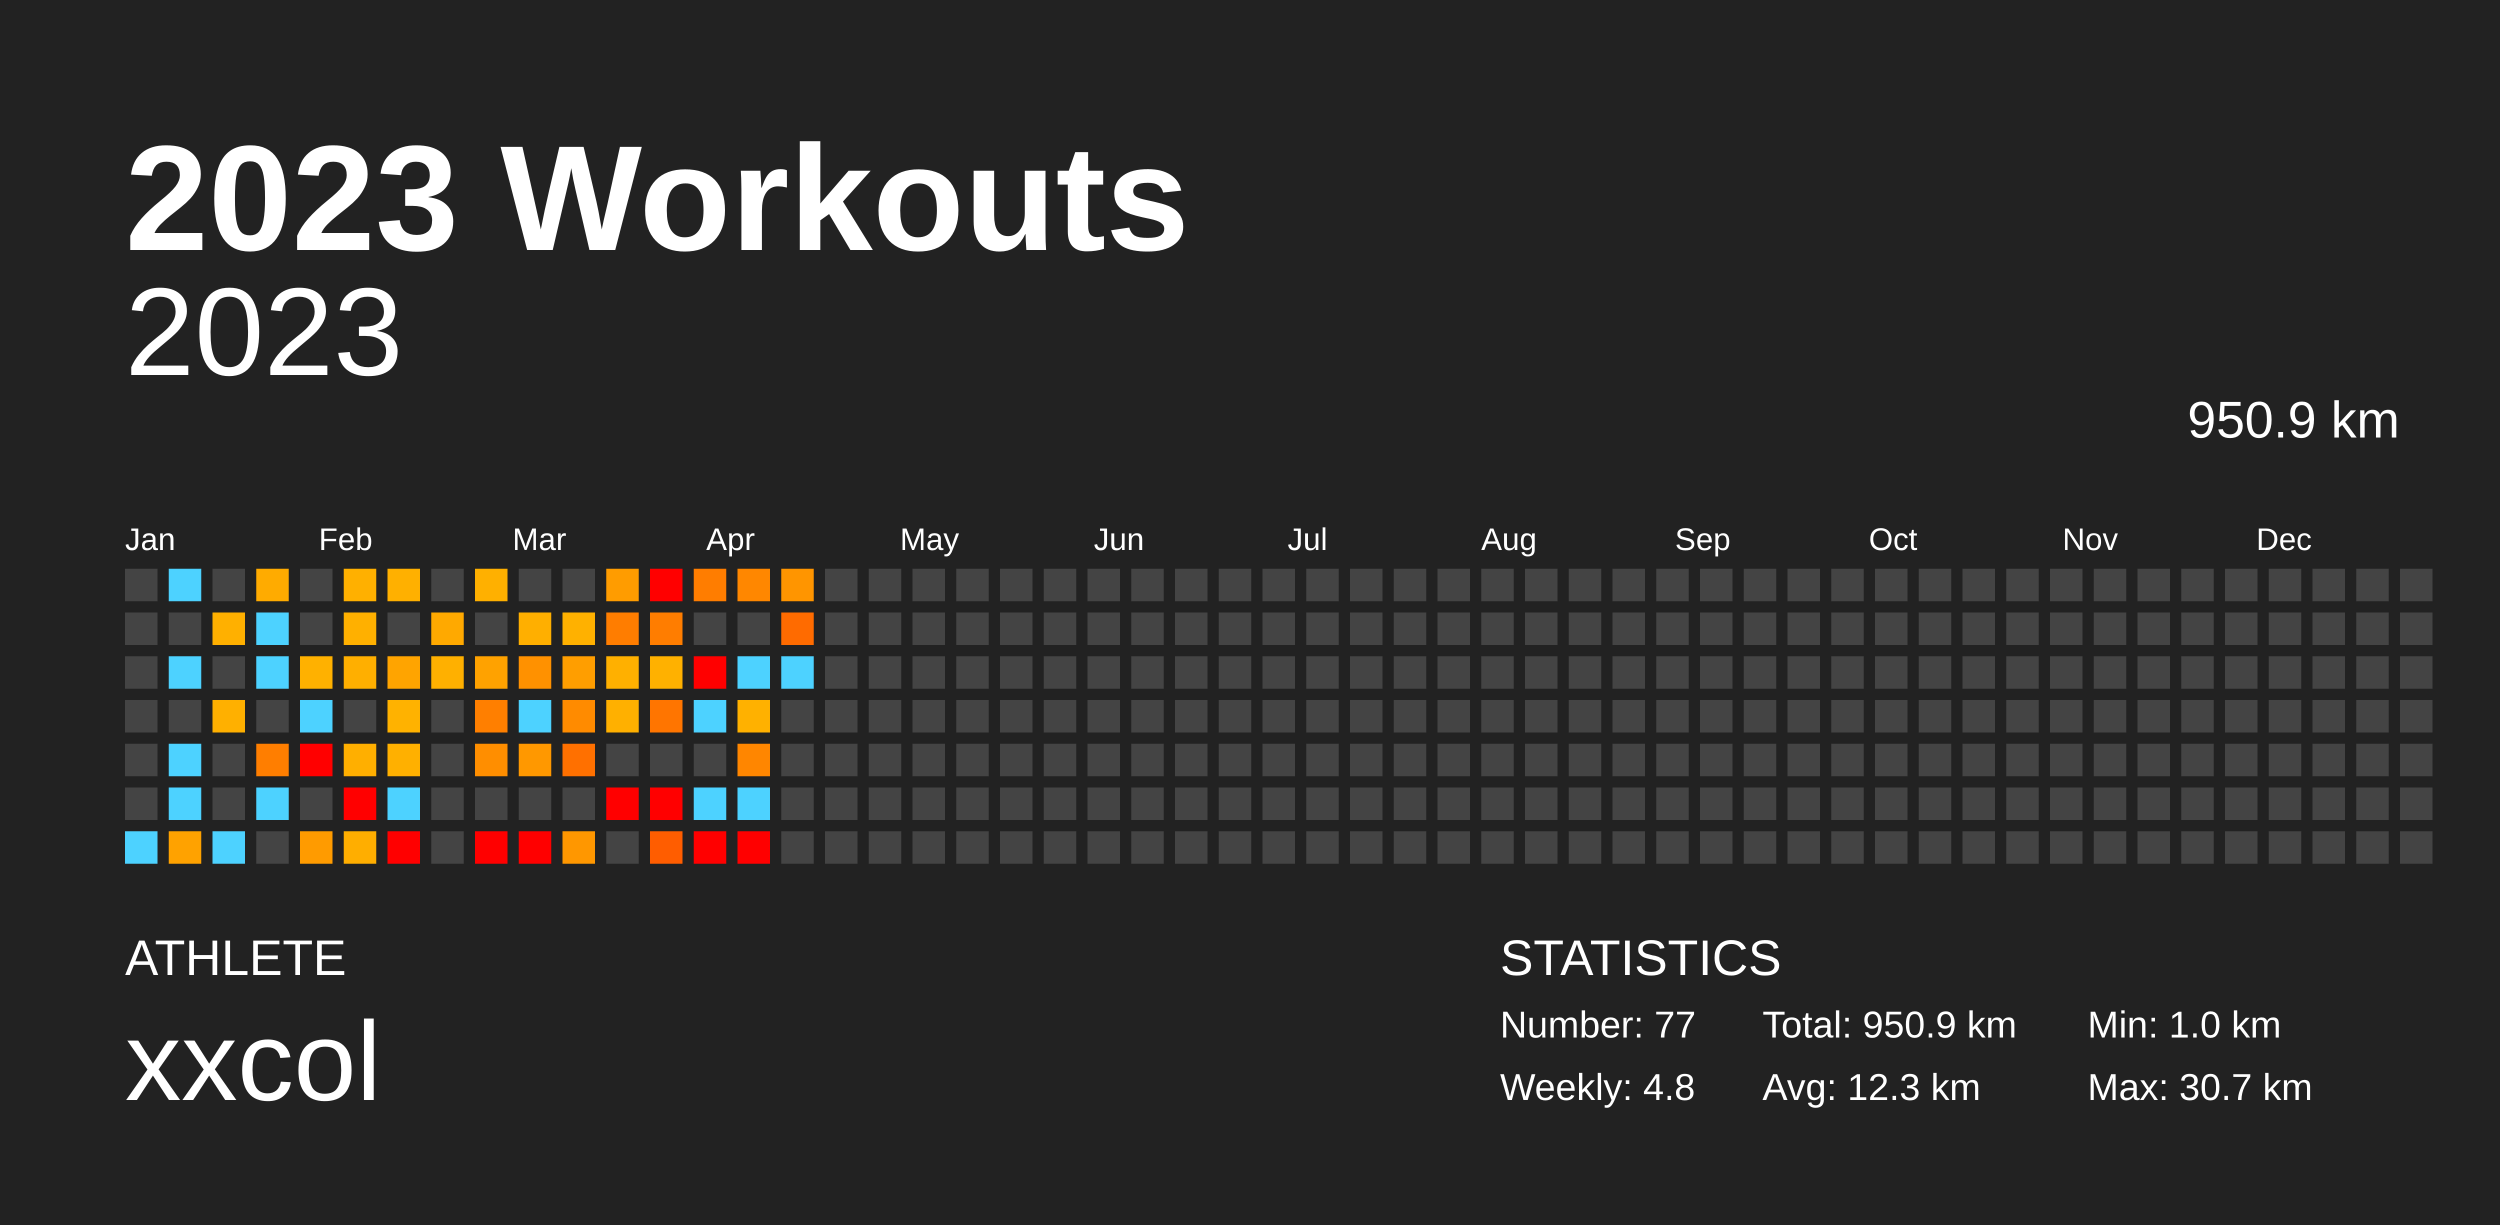
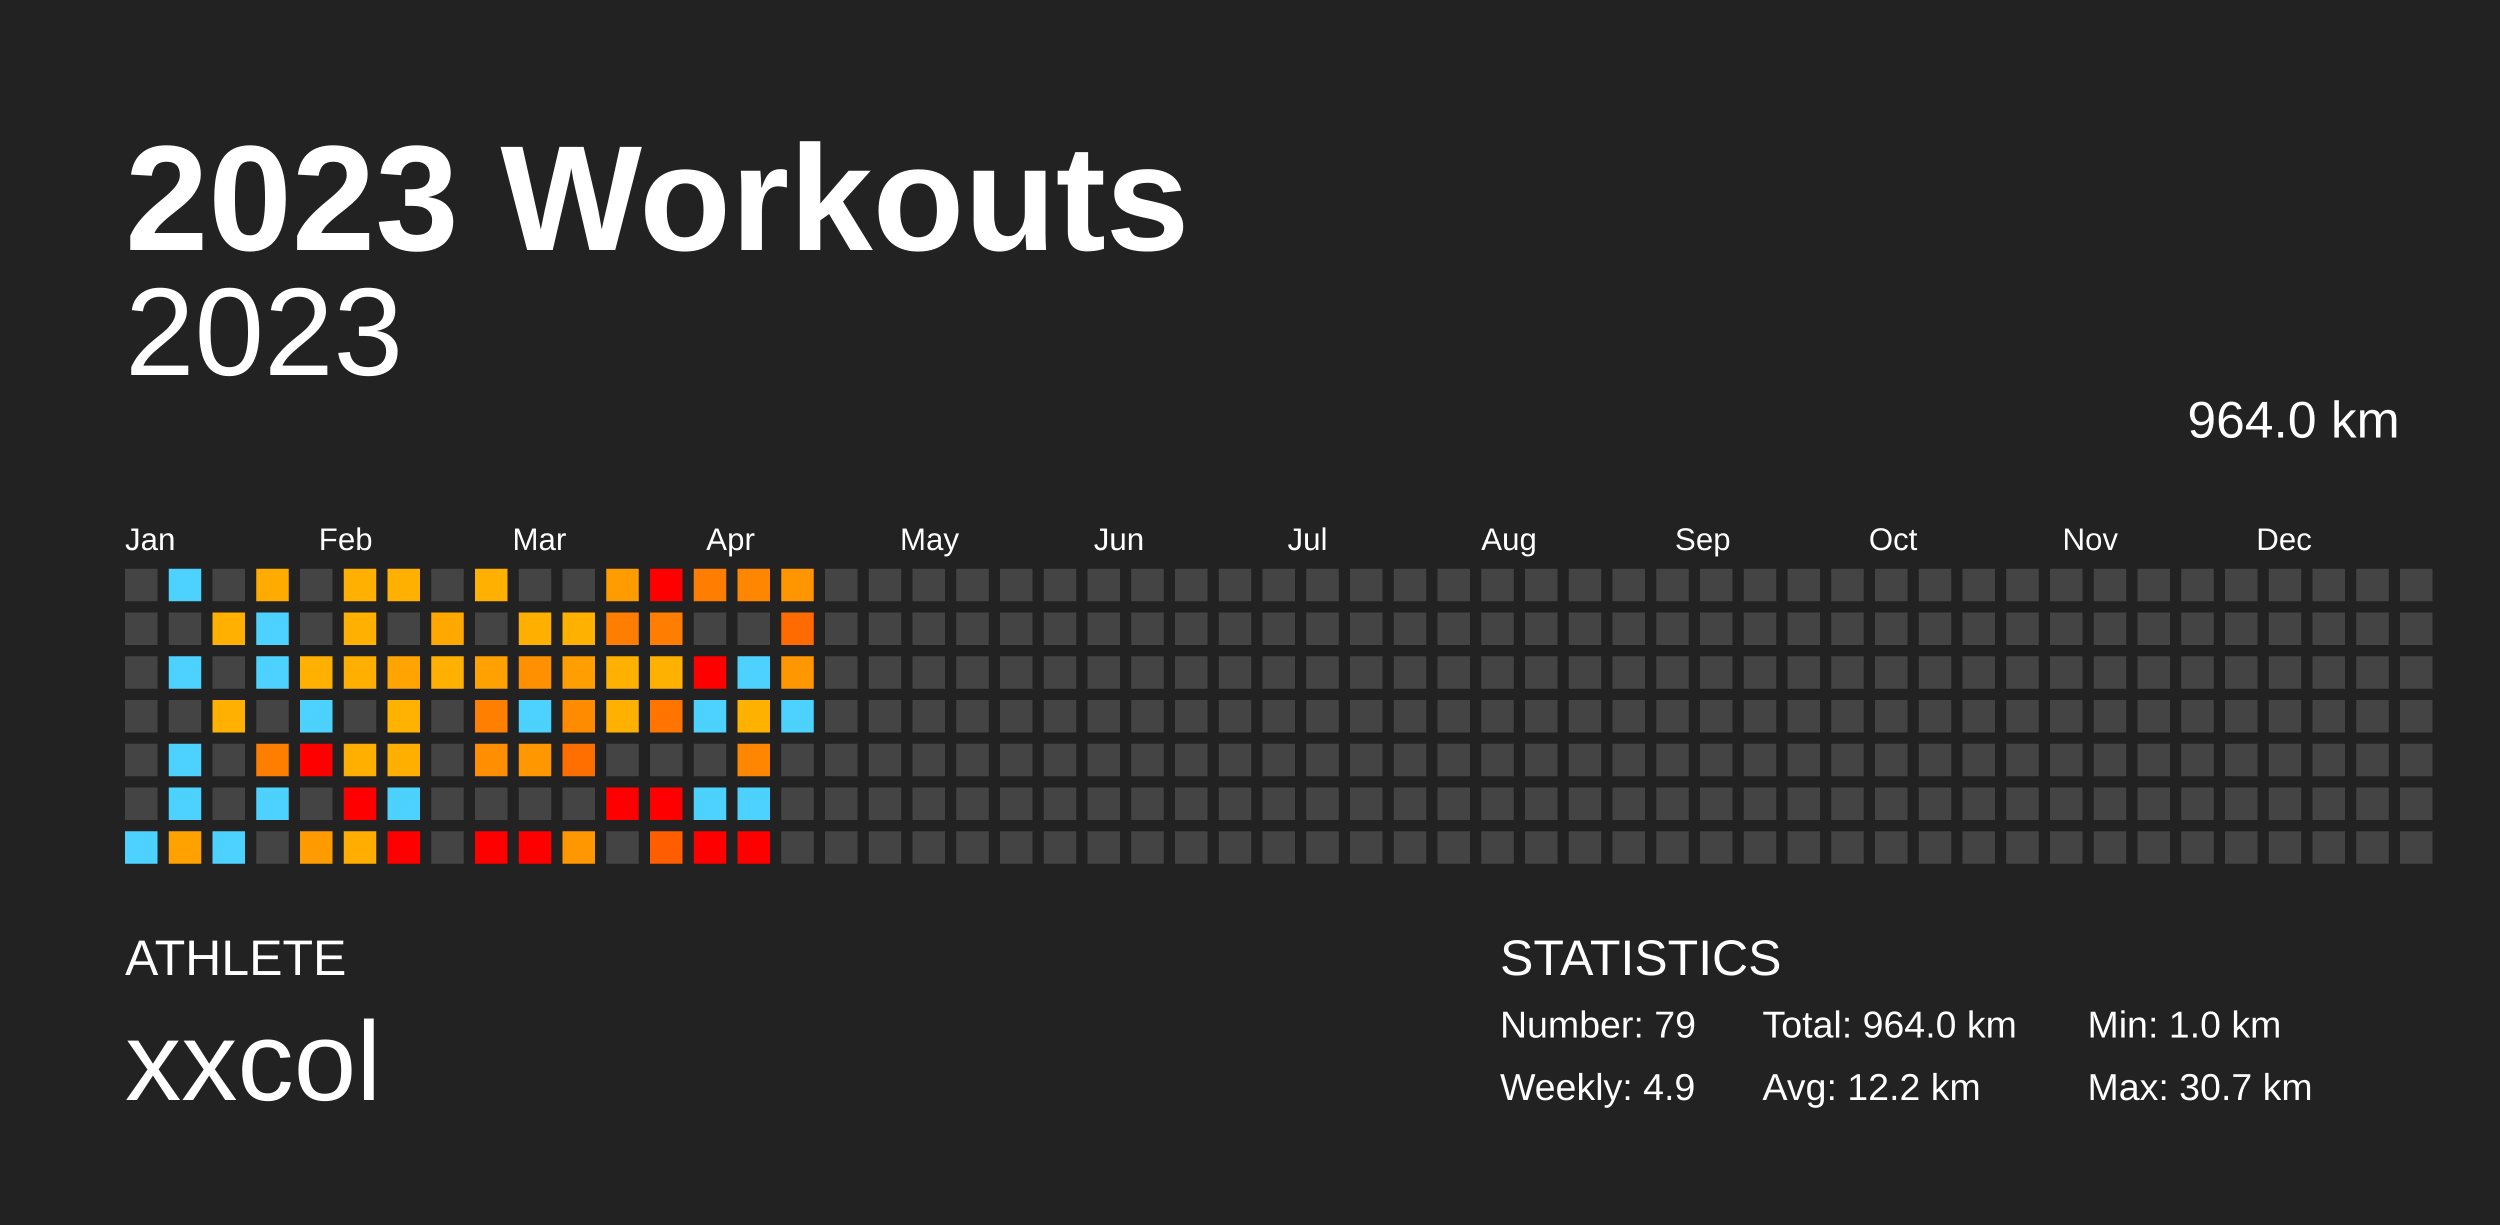
<svg xmlns="http://www.w3.org/2000/svg" baseProfile="full" height="98mm" version="1.1" viewBox="0,0,200,98" width="200mm">
  <defs />
  <rect fill="#222222" height="98" width="200" x="0" y="0" />
  <text fill="#FFFFFF" style="font-size:12px; font-family:Arial; font-weight:bold;" x="10" y="20">2023 Workouts</text>
  <text fill="#FFFFFF" style="font-size:4px; font-family:Arial" x="10" y="78">ATHLETE</text>
  <text fill="#FFFFFF" style="font-size:9px; font-family:Arial" x="10" y="88">xxcol</text>
  <text fill="#FFFFFF" style="font-size:4px; font-family:Arial" x="120" y="78">STATISTICS</text>
-   <text fill="#FFFFFF" style="font-size:3px; font-family:Arial" x="120" y="83">Number: 77</text>
-   <text fill="#FFFFFF" style="font-size:3px; font-family:Arial" x="120" y="88">Weekly: 4.8</text>
-   <text fill="#FFFFFF" style="font-size:3px; font-family:Arial" x="141" y="83">Total: 950.9 km</text>
-   <text fill="#FFFFFF" style="font-size:3px; font-family:Arial" x="141" y="88">Avg: 12.3 km</text>
+   <text fill="#FFFFFF" style="font-size:3px; font-family:Arial" x="120" y="83">Number: 79</text>
+   <text fill="#FFFFFF" style="font-size:3px; font-family:Arial" x="120" y="88">Weekly: 4.9</text>
+   <text fill="#FFFFFF" style="font-size:3px; font-family:Arial" x="141" y="83">Total: 964.0 km</text>
+   <text fill="#FFFFFF" style="font-size:3px; font-family:Arial" x="141" y="88">Avg: 12.2 km</text>
  <text fill="#FFFFFF" style="font-size:3px; font-family:Arial" x="167" y="83">Min: 1.0 km</text>
  <text fill="#FFFFFF" style="font-size:3px; font-family:Arial" x="167" y="88">Max: 30.7 km</text>
  <text alignment-baseline="hanging" fill="#FFFFFF" style="font-size:10.0px; font-family:Arial;" x="10" y="30">2023</text>
-   <text alignment-baseline="hanging" fill="#FFFFFF" style="font-size:4.125px; font-family:Arial;" x="175" y="35">950.9 km</text>
+   <text alignment-baseline="hanging" fill="#FFFFFF" style="font-size:4.125px; font-family:Arial;" x="175" y="35">964.0 km</text>
  <text fill="#FFFFFF" style="font-size:2.5px; font-family:Arial" x="10.0" y="44">Jan</text>
  <text fill="#FFFFFF" style="font-size:2.5px; font-family:Arial" x="25.5" y="44">Feb</text>
  <text fill="#FFFFFF" style="font-size:2.5px; font-family:Arial" x="41.0" y="44">Mar</text>
  <text fill="#FFFFFF" style="font-size:2.5px; font-family:Arial" x="56.5" y="44">Apr</text>
  <text fill="#FFFFFF" style="font-size:2.5px; font-family:Arial" x="72.0" y="44">May</text>
  <text fill="#FFFFFF" style="font-size:2.5px; font-family:Arial" x="87.5" y="44">Jun</text>
  <text fill="#FFFFFF" style="font-size:2.5px; font-family:Arial" x="103.0" y="44">Jul</text>
  <text fill="#FFFFFF" style="font-size:2.5px; font-family:Arial" x="118.5" y="44">Aug</text>
  <text fill="#FFFFFF" style="font-size:2.5px; font-family:Arial" x="134.0" y="44">Sep</text>
  <text fill="#FFFFFF" style="font-size:2.5px; font-family:Arial" x="149.5" y="44">Oct</text>
  <text fill="#FFFFFF" style="font-size:2.5px; font-family:Arial" x="165.0" y="44">Nov</text>
  <text fill="#FFFFFF" style="font-size:2.5px; font-family:Arial" x="180.5" y="44">Dec</text>
  <rect fill="#444444" height="2.6" width="2.6" x="10.0" y="45.5" />
  <rect fill="#444444" height="2.6" width="2.6" x="10.0" y="49.0" />
  <rect fill="#444444" height="2.6" width="2.6" x="10.0" y="52.5" />
  <rect fill="#444444" height="2.6" width="2.6" x="10.0" y="56.0" />
  <rect fill="#444444" height="2.6" width="2.6" x="10.0" y="59.5" />
  <rect fill="#444444" height="2.6" width="2.6" x="10.0" y="63.0" />
  <rect fill="#4dd2ff" height="2.6" width="2.6" x="10.0" y="66.5" />
  <rect fill="#4dd2ff" height="2.6" width="2.6" x="13.5" y="45.5" />
  <rect fill="#444444" height="2.6" width="2.6" x="13.5" y="49.0" />
  <rect fill="#4dd2ff" height="2.6" width="2.6" x="13.5" y="52.5" />
  <rect fill="#444444" height="2.6" width="2.6" x="13.5" y="56.0" />
  <rect fill="#4dd2ff" height="2.6" width="2.6" x="13.5" y="59.5" />
  <rect fill="#4dd2ff" height="2.6" width="2.6" x="13.5" y="63.0" />
  <rect fill="#ffa200" height="2.6" width="2.6" x="13.5" y="66.5" />
  <rect fill="#444444" height="2.6" width="2.6" x="17.0" y="45.5" />
  <rect fill="#ffb000" height="2.6" width="2.6" x="17.0" y="49.0" />
  <rect fill="#444444" height="2.6" width="2.6" x="17.0" y="52.5" />
  <rect fill="#ffb000" height="2.6" width="2.6" x="17.0" y="56.0" />
  <rect fill="#444444" height="2.6" width="2.6" x="17.0" y="59.5" />
  <rect fill="#444444" height="2.6" width="2.6" x="17.0" y="63.0" />
  <rect fill="#4dd2ff" height="2.6" width="2.6" x="17.0" y="66.5" />
  <rect fill="#ffab00" height="2.6" width="2.6" x="20.5" y="45.5" />
  <rect fill="#4dd2ff" height="2.6" width="2.6" x="20.5" y="49.0" />
  <rect fill="#4dd2ff" height="2.6" width="2.6" x="20.5" y="52.5" />
  <rect fill="#444444" height="2.6" width="2.6" x="20.5" y="56.0" />
  <rect fill="#ff7e00" height="2.6" width="2.6" x="20.5" y="59.5" />
  <rect fill="#4dd2ff" height="2.6" width="2.6" x="20.5" y="63.0" />
  <rect fill="#444444" height="2.6" width="2.6" x="20.5" y="66.5" />
  <rect fill="#444444" height="2.6" width="2.6" x="24.0" y="45.5" />
  <rect fill="#444444" height="2.6" width="2.6" x="24.0" y="49.0" />
-   <rect fill="#ffb100" height="2.6" width="2.6" x="24.0" y="52.5" />
+   <rect fill="#ffb000" height="2.6" width="2.6" x="24.0" y="52.5" />
  <rect fill="#4dd2ff" height="2.6" width="2.6" x="24.0" y="56.0" />
  <rect fill="red" height="2.6" width="2.6" x="24.0" y="59.5" />
  <rect fill="#444444" height="2.6" width="2.6" x="24.0" y="63.0" />
  <rect fill="#ff9b00" height="2.6" width="2.6" x="24.0" y="66.5" />
  <rect fill="#ffb000" height="2.6" width="2.6" x="27.5" y="45.5" />
  <rect fill="#ffb000" height="2.6" width="2.6" x="27.5" y="49.0" />
  <rect fill="#ffaf00" height="2.6" width="2.6" x="27.5" y="52.5" />
  <rect fill="#444444" height="2.6" width="2.6" x="27.5" y="56.0" />
  <rect fill="#ffaf00" height="2.6" width="2.6" x="27.5" y="59.5" />
  <rect fill="red" height="2.6" width="2.6" x="27.5" y="63.0" />
  <rect fill="#ffae00" height="2.6" width="2.6" x="27.5" y="66.5" />
  <rect fill="#ffb000" height="2.6" width="2.6" x="31.0" y="45.5" />
  <rect fill="#444444" height="2.6" width="2.6" x="31.0" y="49.0" />
  <rect fill="#ffa400" height="2.6" width="2.6" x="31.0" y="52.5" />
  <rect fill="#ffb200" height="2.6" width="2.6" x="31.0" y="56.0" />
-   <rect fill="#ffb000" height="2.6" width="2.6" x="31.0" y="59.5" />
+   <rect fill="#ffaf00" height="2.6" width="2.6" x="31.0" y="59.5" />
  <rect fill="#4dd2ff" height="2.6" width="2.6" x="31.0" y="63.0" />
  <rect fill="red" height="2.6" width="2.6" x="31.0" y="66.5" />
  <rect fill="#444444" height="2.6" width="2.6" x="34.5" y="45.5" />
  <rect fill="#ffa900" height="2.6" width="2.6" x="34.5" y="49.0" />
  <rect fill="#ffb000" height="2.6" width="2.6" x="34.5" y="52.5" />
  <rect fill="#444444" height="2.6" width="2.6" x="34.5" y="56.0" />
  <rect fill="#444444" height="2.6" width="2.6" x="34.5" y="59.5" />
  <rect fill="#444444" height="2.6" width="2.6" x="34.5" y="63.0" />
  <rect fill="#444444" height="2.6" width="2.6" x="34.5" y="66.5" />
  <rect fill="#ffb000" height="2.6" width="2.6" x="38.0" y="45.5" />
  <rect fill="#444444" height="2.6" width="2.6" x="38.0" y="49.0" />
-   <rect fill="#ffa200" height="2.6" width="2.6" x="38.0" y="52.5" />
+   <rect fill="#ffa100" height="2.6" width="2.6" x="38.0" y="52.5" />
  <rect fill="#ff7f00" height="2.6" width="2.6" x="38.0" y="56.0" />
  <rect fill="#ff8e00" height="2.6" width="2.6" x="38.0" y="59.5" />
  <rect fill="#444444" height="2.6" width="2.6" x="38.0" y="63.0" />
  <rect fill="red" height="2.6" width="2.6" x="38.0" y="66.5" />
  <rect fill="#444444" height="2.6" width="2.6" x="41.5" y="45.5" />
  <rect fill="#ffaf00" height="2.6" width="2.6" x="41.5" y="49.0" />
  <rect fill="#ff9100" height="2.6" width="2.6" x="41.5" y="52.5" />
  <rect fill="#4dd2ff" height="2.6" width="2.6" x="41.5" y="56.0" />
-   <rect fill="#ff9800" height="2.6" width="2.6" x="41.5" y="59.5" />
+   <rect fill="#ff9700" height="2.6" width="2.6" x="41.5" y="59.5" />
  <rect fill="#444444" height="2.6" width="2.6" x="41.5" y="63.0" />
  <rect fill="red" height="2.6" width="2.6" x="41.5" y="66.5" />
  <rect fill="#444444" height="2.6" width="2.6" x="45.0" y="45.5" />
  <rect fill="#ffb100" height="2.6" width="2.6" x="45.0" y="49.0" />
  <rect fill="#ff9e00" height="2.6" width="2.6" x="45.0" y="52.5" />
  <rect fill="#ff8b00" height="2.6" width="2.6" x="45.0" y="56.0" />
-   <rect fill="#ff7000" height="2.6" width="2.6" x="45.0" y="59.5" />
+   <rect fill="#ff6f00" height="2.6" width="2.6" x="45.0" y="59.5" />
  <rect fill="#444444" height="2.6" width="2.6" x="45.0" y="63.0" />
  <rect fill="#ff9700" height="2.6" width="2.6" x="45.0" y="66.5" />
  <rect fill="#ff9c00" height="2.6" width="2.6" x="48.5" y="45.5" />
  <rect fill="#ff7d00" height="2.6" width="2.6" x="48.5" y="49.0" />
  <rect fill="#ffb000" height="2.6" width="2.6" x="48.5" y="52.5" />
  <rect fill="#ffb000" height="2.6" width="2.6" x="48.5" y="56.0" />
  <rect fill="#444444" height="2.6" width="2.6" x="48.5" y="59.5" />
  <rect fill="red" height="2.6" width="2.6" x="48.5" y="63.0" />
  <rect fill="#444444" height="2.6" width="2.6" x="48.5" y="66.5" />
  <rect fill="red" height="2.6" width="2.6" x="52.0" y="45.5" />
  <rect fill="#ff7d00" height="2.6" width="2.6" x="52.0" y="49.0" />
  <rect fill="#ffb100" height="2.6" width="2.6" x="52.0" y="52.5" />
  <rect fill="#ff7500" height="2.6" width="2.6" x="52.0" y="56.0" />
  <rect fill="#444444" height="2.6" width="2.6" x="52.0" y="59.5" />
  <rect fill="red" height="2.6" width="2.6" x="52.0" y="63.0" />
  <rect fill="#ff5d00" height="2.6" width="2.6" x="52.0" y="66.5" />
  <rect fill="#ff7d00" height="2.6" width="2.6" x="55.5" y="45.5" />
  <rect fill="#444444" height="2.6" width="2.6" x="55.5" y="49.0" />
  <rect fill="red" height="2.6" width="2.6" x="55.5" y="52.5" />
  <rect fill="#4dd2ff" height="2.6" width="2.6" x="55.5" y="56.0" />
  <rect fill="#444444" height="2.6" width="2.6" x="55.5" y="59.5" />
  <rect fill="#4dd2ff" height="2.6" width="2.6" x="55.5" y="63.0" />
  <rect fill="red" height="2.6" width="2.6" x="55.5" y="66.5" />
-   <rect fill="#ff8700" height="2.6" width="2.6" x="59.0" y="45.5" />
+   <rect fill="#ff8600" height="2.6" width="2.6" x="59.0" y="45.5" />
  <rect fill="#444444" height="2.6" width="2.6" x="59.0" y="49.0" />
  <rect fill="#4dd2ff" height="2.6" width="2.6" x="59.0" y="52.5" />
  <rect fill="#ffb100" height="2.6" width="2.6" x="59.0" y="56.0" />
  <rect fill="#ff8600" height="2.6" width="2.6" x="59.0" y="59.5" />
  <rect fill="#4dd2ff" height="2.6" width="2.6" x="59.0" y="63.0" />
  <rect fill="red" height="2.6" width="2.6" x="59.0" y="66.5" />
  <rect fill="#ff9500" height="2.6" width="2.6" x="62.5" y="45.5" />
  <rect fill="#ff6b00" height="2.6" width="2.6" x="62.5" y="49.0" />
-   <rect fill="#4dd2ff" height="2.6" width="2.6" x="62.5" y="52.5" />
-   <rect fill="#444444" height="2.6" width="2.6" x="62.5" y="56.0" />
+   <rect fill="#ff9800" height="2.6" width="2.6" x="62.5" y="52.5" />
+   <rect fill="#4dd2ff" height="2.6" width="2.6" x="62.5" y="56.0" />
  <rect fill="#444444" height="2.6" width="2.6" x="62.5" y="59.5" />
  <rect fill="#444444" height="2.6" width="2.6" x="62.5" y="63.0" />
  <rect fill="#444444" height="2.6" width="2.6" x="62.5" y="66.5" />
  <rect fill="#444444" height="2.6" width="2.6" x="66.0" y="45.5" />
  <rect fill="#444444" height="2.6" width="2.6" x="66.0" y="49.0" />
  <rect fill="#444444" height="2.6" width="2.6" x="66.0" y="52.5" />
  <rect fill="#444444" height="2.6" width="2.6" x="66.0" y="56.0" />
  <rect fill="#444444" height="2.6" width="2.6" x="66.0" y="59.5" />
  <rect fill="#444444" height="2.6" width="2.6" x="66.0" y="63.0" />
  <rect fill="#444444" height="2.6" width="2.6" x="66.0" y="66.5" />
  <rect fill="#444444" height="2.6" width="2.6" x="69.5" y="45.5" />
  <rect fill="#444444" height="2.6" width="2.6" x="69.5" y="49.0" />
  <rect fill="#444444" height="2.6" width="2.6" x="69.5" y="52.5" />
  <rect fill="#444444" height="2.6" width="2.6" x="69.5" y="56.0" />
  <rect fill="#444444" height="2.6" width="2.6" x="69.5" y="59.5" />
  <rect fill="#444444" height="2.6" width="2.6" x="69.5" y="63.0" />
  <rect fill="#444444" height="2.6" width="2.6" x="69.5" y="66.5" />
  <rect fill="#444444" height="2.6" width="2.6" x="73.0" y="45.5" />
  <rect fill="#444444" height="2.6" width="2.6" x="73.0" y="49.0" />
  <rect fill="#444444" height="2.6" width="2.6" x="73.0" y="52.5" />
  <rect fill="#444444" height="2.6" width="2.6" x="73.0" y="56.0" />
  <rect fill="#444444" height="2.6" width="2.6" x="73.0" y="59.5" />
  <rect fill="#444444" height="2.6" width="2.6" x="73.0" y="63.0" />
  <rect fill="#444444" height="2.6" width="2.6" x="73.0" y="66.5" />
  <rect fill="#444444" height="2.6" width="2.6" x="76.5" y="45.5" />
  <rect fill="#444444" height="2.6" width="2.6" x="76.5" y="49.0" />
  <rect fill="#444444" height="2.6" width="2.6" x="76.5" y="52.5" />
  <rect fill="#444444" height="2.6" width="2.6" x="76.5" y="56.0" />
  <rect fill="#444444" height="2.6" width="2.6" x="76.5" y="59.5" />
  <rect fill="#444444" height="2.6" width="2.6" x="76.5" y="63.0" />
  <rect fill="#444444" height="2.6" width="2.6" x="76.5" y="66.5" />
  <rect fill="#444444" height="2.6" width="2.6" x="80.0" y="45.5" />
  <rect fill="#444444" height="2.6" width="2.6" x="80.0" y="49.0" />
  <rect fill="#444444" height="2.6" width="2.6" x="80.0" y="52.5" />
  <rect fill="#444444" height="2.6" width="2.6" x="80.0" y="56.0" />
  <rect fill="#444444" height="2.6" width="2.6" x="80.0" y="59.5" />
  <rect fill="#444444" height="2.6" width="2.6" x="80.0" y="63.0" />
  <rect fill="#444444" height="2.6" width="2.6" x="80.0" y="66.5" />
  <rect fill="#444444" height="2.6" width="2.6" x="83.5" y="45.5" />
  <rect fill="#444444" height="2.6" width="2.6" x="83.5" y="49.0" />
  <rect fill="#444444" height="2.6" width="2.6" x="83.5" y="52.5" />
  <rect fill="#444444" height="2.6" width="2.6" x="83.5" y="56.0" />
  <rect fill="#444444" height="2.6" width="2.6" x="83.5" y="59.5" />
  <rect fill="#444444" height="2.6" width="2.6" x="83.5" y="63.0" />
  <rect fill="#444444" height="2.6" width="2.6" x="83.5" y="66.5" />
  <rect fill="#444444" height="2.6" width="2.6" x="87.0" y="45.5" />
  <rect fill="#444444" height="2.6" width="2.6" x="87.0" y="49.0" />
  <rect fill="#444444" height="2.6" width="2.6" x="87.0" y="52.5" />
  <rect fill="#444444" height="2.6" width="2.6" x="87.0" y="56.0" />
  <rect fill="#444444" height="2.6" width="2.6" x="87.0" y="59.5" />
  <rect fill="#444444" height="2.6" width="2.6" x="87.0" y="63.0" />
  <rect fill="#444444" height="2.6" width="2.6" x="87.0" y="66.5" />
  <rect fill="#444444" height="2.6" width="2.6" x="90.5" y="45.5" />
  <rect fill="#444444" height="2.6" width="2.6" x="90.5" y="49.0" />
  <rect fill="#444444" height="2.6" width="2.6" x="90.5" y="52.5" />
  <rect fill="#444444" height="2.6" width="2.6" x="90.5" y="56.0" />
  <rect fill="#444444" height="2.6" width="2.6" x="90.5" y="59.5" />
  <rect fill="#444444" height="2.6" width="2.6" x="90.5" y="63.0" />
  <rect fill="#444444" height="2.6" width="2.6" x="90.5" y="66.5" />
  <rect fill="#444444" height="2.6" width="2.6" x="94.0" y="45.5" />
  <rect fill="#444444" height="2.6" width="2.6" x="94.0" y="49.0" />
  <rect fill="#444444" height="2.6" width="2.6" x="94.0" y="52.5" />
  <rect fill="#444444" height="2.6" width="2.6" x="94.0" y="56.0" />
  <rect fill="#444444" height="2.6" width="2.6" x="94.0" y="59.5" />
  <rect fill="#444444" height="2.6" width="2.6" x="94.0" y="63.0" />
  <rect fill="#444444" height="2.6" width="2.6" x="94.0" y="66.5" />
  <rect fill="#444444" height="2.6" width="2.6" x="97.5" y="45.5" />
  <rect fill="#444444" height="2.6" width="2.6" x="97.5" y="49.0" />
  <rect fill="#444444" height="2.6" width="2.6" x="97.5" y="52.5" />
  <rect fill="#444444" height="2.6" width="2.6" x="97.5" y="56.0" />
  <rect fill="#444444" height="2.6" width="2.6" x="97.5" y="59.5" />
  <rect fill="#444444" height="2.6" width="2.6" x="97.5" y="63.0" />
  <rect fill="#444444" height="2.6" width="2.6" x="97.5" y="66.5" />
  <rect fill="#444444" height="2.6" width="2.6" x="101.0" y="45.5" />
  <rect fill="#444444" height="2.6" width="2.6" x="101.0" y="49.0" />
  <rect fill="#444444" height="2.6" width="2.6" x="101.0" y="52.5" />
  <rect fill="#444444" height="2.6" width="2.6" x="101.0" y="56.0" />
  <rect fill="#444444" height="2.6" width="2.6" x="101.0" y="59.5" />
  <rect fill="#444444" height="2.6" width="2.6" x="101.0" y="63.0" />
  <rect fill="#444444" height="2.6" width="2.6" x="101.0" y="66.5" />
  <rect fill="#444444" height="2.6" width="2.6" x="104.5" y="45.5" />
  <rect fill="#444444" height="2.6" width="2.6" x="104.5" y="49.0" />
  <rect fill="#444444" height="2.6" width="2.6" x="104.5" y="52.5" />
  <rect fill="#444444" height="2.6" width="2.6" x="104.5" y="56.0" />
  <rect fill="#444444" height="2.6" width="2.6" x="104.5" y="59.5" />
  <rect fill="#444444" height="2.6" width="2.6" x="104.5" y="63.0" />
  <rect fill="#444444" height="2.6" width="2.6" x="104.5" y="66.5" />
  <rect fill="#444444" height="2.6" width="2.6" x="108.0" y="45.5" />
  <rect fill="#444444" height="2.6" width="2.6" x="108.0" y="49.0" />
  <rect fill="#444444" height="2.6" width="2.6" x="108.0" y="52.5" />
  <rect fill="#444444" height="2.6" width="2.6" x="108.0" y="56.0" />
  <rect fill="#444444" height="2.6" width="2.6" x="108.0" y="59.5" />
  <rect fill="#444444" height="2.6" width="2.6" x="108.0" y="63.0" />
  <rect fill="#444444" height="2.6" width="2.6" x="108.0" y="66.5" />
  <rect fill="#444444" height="2.6" width="2.6" x="111.5" y="45.5" />
  <rect fill="#444444" height="2.6" width="2.6" x="111.5" y="49.0" />
  <rect fill="#444444" height="2.6" width="2.6" x="111.5" y="52.5" />
  <rect fill="#444444" height="2.6" width="2.6" x="111.5" y="56.0" />
  <rect fill="#444444" height="2.6" width="2.6" x="111.5" y="59.5" />
  <rect fill="#444444" height="2.6" width="2.6" x="111.5" y="63.0" />
  <rect fill="#444444" height="2.6" width="2.6" x="111.5" y="66.5" />
  <rect fill="#444444" height="2.6" width="2.6" x="115.0" y="45.5" />
  <rect fill="#444444" height="2.6" width="2.6" x="115.0" y="49.0" />
  <rect fill="#444444" height="2.6" width="2.6" x="115.0" y="52.5" />
  <rect fill="#444444" height="2.6" width="2.6" x="115.0" y="56.0" />
  <rect fill="#444444" height="2.6" width="2.6" x="115.0" y="59.5" />
  <rect fill="#444444" height="2.6" width="2.6" x="115.0" y="63.0" />
  <rect fill="#444444" height="2.6" width="2.6" x="115.0" y="66.5" />
  <rect fill="#444444" height="2.6" width="2.6" x="118.5" y="45.5" />
  <rect fill="#444444" height="2.6" width="2.6" x="118.5" y="49.0" />
  <rect fill="#444444" height="2.6" width="2.6" x="118.5" y="52.5" />
  <rect fill="#444444" height="2.6" width="2.6" x="118.5" y="56.0" />
  <rect fill="#444444" height="2.6" width="2.6" x="118.5" y="59.5" />
  <rect fill="#444444" height="2.6" width="2.6" x="118.5" y="63.0" />
  <rect fill="#444444" height="2.6" width="2.6" x="118.5" y="66.5" />
  <rect fill="#444444" height="2.6" width="2.6" x="122.0" y="45.5" />
  <rect fill="#444444" height="2.6" width="2.6" x="122.0" y="49.0" />
  <rect fill="#444444" height="2.6" width="2.6" x="122.0" y="52.5" />
  <rect fill="#444444" height="2.6" width="2.6" x="122.0" y="56.0" />
  <rect fill="#444444" height="2.6" width="2.6" x="122.0" y="59.5" />
  <rect fill="#444444" height="2.6" width="2.6" x="122.0" y="63.0" />
  <rect fill="#444444" height="2.6" width="2.6" x="122.0" y="66.5" />
  <rect fill="#444444" height="2.6" width="2.6" x="125.5" y="45.5" />
  <rect fill="#444444" height="2.6" width="2.6" x="125.5" y="49.0" />
  <rect fill="#444444" height="2.6" width="2.6" x="125.5" y="52.5" />
  <rect fill="#444444" height="2.6" width="2.6" x="125.5" y="56.0" />
  <rect fill="#444444" height="2.6" width="2.6" x="125.5" y="59.5" />
  <rect fill="#444444" height="2.6" width="2.6" x="125.5" y="63.0" />
  <rect fill="#444444" height="2.6" width="2.6" x="125.5" y="66.5" />
  <rect fill="#444444" height="2.6" width="2.6" x="129.0" y="45.5" />
  <rect fill="#444444" height="2.6" width="2.6" x="129.0" y="49.0" />
  <rect fill="#444444" height="2.6" width="2.6" x="129.0" y="52.5" />
  <rect fill="#444444" height="2.6" width="2.6" x="129.0" y="56.0" />
  <rect fill="#444444" height="2.6" width="2.6" x="129.0" y="59.5" />
  <rect fill="#444444" height="2.6" width="2.6" x="129.0" y="63.0" />
  <rect fill="#444444" height="2.6" width="2.6" x="129.0" y="66.5" />
  <rect fill="#444444" height="2.6" width="2.6" x="132.5" y="45.5" />
  <rect fill="#444444" height="2.6" width="2.6" x="132.5" y="49.0" />
  <rect fill="#444444" height="2.6" width="2.6" x="132.5" y="52.5" />
  <rect fill="#444444" height="2.6" width="2.6" x="132.5" y="56.0" />
  <rect fill="#444444" height="2.6" width="2.6" x="132.5" y="59.5" />
  <rect fill="#444444" height="2.6" width="2.6" x="132.5" y="63.0" />
  <rect fill="#444444" height="2.6" width="2.6" x="132.5" y="66.5" />
  <rect fill="#444444" height="2.6" width="2.6" x="136.0" y="45.5" />
  <rect fill="#444444" height="2.6" width="2.6" x="136.0" y="49.0" />
  <rect fill="#444444" height="2.6" width="2.6" x="136.0" y="52.5" />
  <rect fill="#444444" height="2.6" width="2.6" x="136.0" y="56.0" />
  <rect fill="#444444" height="2.6" width="2.6" x="136.0" y="59.5" />
  <rect fill="#444444" height="2.6" width="2.6" x="136.0" y="63.0" />
  <rect fill="#444444" height="2.6" width="2.6" x="136.0" y="66.5" />
  <rect fill="#444444" height="2.6" width="2.6" x="139.5" y="45.5" />
  <rect fill="#444444" height="2.6" width="2.6" x="139.5" y="49.0" />
  <rect fill="#444444" height="2.6" width="2.6" x="139.5" y="52.5" />
  <rect fill="#444444" height="2.6" width="2.6" x="139.5" y="56.0" />
  <rect fill="#444444" height="2.6" width="2.6" x="139.5" y="59.5" />
  <rect fill="#444444" height="2.6" width="2.6" x="139.5" y="63.0" />
  <rect fill="#444444" height="2.6" width="2.6" x="139.5" y="66.5" />
  <rect fill="#444444" height="2.6" width="2.6" x="143.0" y="45.5" />
  <rect fill="#444444" height="2.6" width="2.6" x="143.0" y="49.0" />
  <rect fill="#444444" height="2.6" width="2.6" x="143.0" y="52.5" />
  <rect fill="#444444" height="2.6" width="2.6" x="143.0" y="56.0" />
  <rect fill="#444444" height="2.6" width="2.6" x="143.0" y="59.5" />
  <rect fill="#444444" height="2.6" width="2.6" x="143.0" y="63.0" />
  <rect fill="#444444" height="2.6" width="2.6" x="143.0" y="66.5" />
  <rect fill="#444444" height="2.6" width="2.6" x="146.5" y="45.5" />
  <rect fill="#444444" height="2.6" width="2.6" x="146.5" y="49.0" />
  <rect fill="#444444" height="2.6" width="2.6" x="146.5" y="52.5" />
  <rect fill="#444444" height="2.6" width="2.6" x="146.5" y="56.0" />
  <rect fill="#444444" height="2.6" width="2.6" x="146.5" y="59.5" />
  <rect fill="#444444" height="2.6" width="2.6" x="146.5" y="63.0" />
  <rect fill="#444444" height="2.6" width="2.6" x="146.5" y="66.5" />
  <rect fill="#444444" height="2.6" width="2.6" x="150.0" y="45.5" />
  <rect fill="#444444" height="2.6" width="2.6" x="150.0" y="49.0" />
  <rect fill="#444444" height="2.6" width="2.6" x="150.0" y="52.5" />
  <rect fill="#444444" height="2.6" width="2.6" x="150.0" y="56.0" />
  <rect fill="#444444" height="2.6" width="2.6" x="150.0" y="59.5" />
  <rect fill="#444444" height="2.6" width="2.6" x="150.0" y="63.0" />
  <rect fill="#444444" height="2.6" width="2.6" x="150.0" y="66.5" />
  <rect fill="#444444" height="2.6" width="2.6" x="153.5" y="45.5" />
  <rect fill="#444444" height="2.6" width="2.6" x="153.5" y="49.0" />
  <rect fill="#444444" height="2.6" width="2.6" x="153.5" y="52.5" />
  <rect fill="#444444" height="2.6" width="2.6" x="153.5" y="56.0" />
  <rect fill="#444444" height="2.6" width="2.6" x="153.5" y="59.5" />
  <rect fill="#444444" height="2.6" width="2.6" x="153.5" y="63.0" />
  <rect fill="#444444" height="2.6" width="2.6" x="153.5" y="66.5" />
  <rect fill="#444444" height="2.6" width="2.6" x="157.0" y="45.5" />
  <rect fill="#444444" height="2.6" width="2.6" x="157.0" y="49.0" />
  <rect fill="#444444" height="2.6" width="2.6" x="157.0" y="52.5" />
  <rect fill="#444444" height="2.6" width="2.6" x="157.0" y="56.0" />
  <rect fill="#444444" height="2.6" width="2.6" x="157.0" y="59.5" />
  <rect fill="#444444" height="2.6" width="2.6" x="157.0" y="63.0" />
  <rect fill="#444444" height="2.6" width="2.6" x="157.0" y="66.5" />
  <rect fill="#444444" height="2.6" width="2.6" x="160.5" y="45.5" />
  <rect fill="#444444" height="2.6" width="2.6" x="160.5" y="49.0" />
  <rect fill="#444444" height="2.6" width="2.6" x="160.5" y="52.5" />
  <rect fill="#444444" height="2.6" width="2.6" x="160.5" y="56.0" />
  <rect fill="#444444" height="2.6" width="2.6" x="160.5" y="59.5" />
  <rect fill="#444444" height="2.6" width="2.6" x="160.5" y="63.0" />
  <rect fill="#444444" height="2.6" width="2.6" x="160.5" y="66.5" />
  <rect fill="#444444" height="2.6" width="2.6" x="164.0" y="45.5" />
  <rect fill="#444444" height="2.6" width="2.6" x="164.0" y="49.0" />
  <rect fill="#444444" height="2.6" width="2.6" x="164.0" y="52.5" />
  <rect fill="#444444" height="2.6" width="2.6" x="164.0" y="56.0" />
  <rect fill="#444444" height="2.6" width="2.6" x="164.0" y="59.5" />
  <rect fill="#444444" height="2.6" width="2.6" x="164.0" y="63.0" />
  <rect fill="#444444" height="2.6" width="2.6" x="164.0" y="66.5" />
  <rect fill="#444444" height="2.6" width="2.6" x="167.5" y="45.5" />
  <rect fill="#444444" height="2.6" width="2.6" x="167.5" y="49.0" />
  <rect fill="#444444" height="2.6" width="2.6" x="167.5" y="52.5" />
  <rect fill="#444444" height="2.6" width="2.6" x="167.5" y="56.0" />
  <rect fill="#444444" height="2.6" width="2.6" x="167.5" y="59.5" />
  <rect fill="#444444" height="2.6" width="2.6" x="167.5" y="63.0" />
  <rect fill="#444444" height="2.6" width="2.6" x="167.5" y="66.5" />
  <rect fill="#444444" height="2.6" width="2.6" x="171.0" y="45.5" />
  <rect fill="#444444" height="2.6" width="2.6" x="171.0" y="49.0" />
  <rect fill="#444444" height="2.6" width="2.6" x="171.0" y="52.5" />
  <rect fill="#444444" height="2.6" width="2.6" x="171.0" y="56.0" />
  <rect fill="#444444" height="2.6" width="2.6" x="171.0" y="59.5" />
  <rect fill="#444444" height="2.6" width="2.6" x="171.0" y="63.0" />
  <rect fill="#444444" height="2.6" width="2.6" x="171.0" y="66.5" />
  <rect fill="#444444" height="2.6" width="2.6" x="174.5" y="45.5" />
  <rect fill="#444444" height="2.6" width="2.6" x="174.5" y="49.0" />
  <rect fill="#444444" height="2.6" width="2.6" x="174.5" y="52.5" />
  <rect fill="#444444" height="2.6" width="2.6" x="174.5" y="56.0" />
  <rect fill="#444444" height="2.6" width="2.6" x="174.5" y="59.5" />
  <rect fill="#444444" height="2.6" width="2.6" x="174.5" y="63.0" />
  <rect fill="#444444" height="2.6" width="2.6" x="174.5" y="66.5" />
  <rect fill="#444444" height="2.6" width="2.6" x="178.0" y="45.5" />
  <rect fill="#444444" height="2.6" width="2.6" x="178.0" y="49.0" />
  <rect fill="#444444" height="2.6" width="2.6" x="178.0" y="52.5" />
  <rect fill="#444444" height="2.6" width="2.6" x="178.0" y="56.0" />
  <rect fill="#444444" height="2.6" width="2.6" x="178.0" y="59.5" />
  <rect fill="#444444" height="2.6" width="2.6" x="178.0" y="63.0" />
  <rect fill="#444444" height="2.6" width="2.6" x="178.0" y="66.5" />
  <rect fill="#444444" height="2.6" width="2.6" x="181.5" y="45.5" />
  <rect fill="#444444" height="2.6" width="2.6" x="181.5" y="49.0" />
  <rect fill="#444444" height="2.6" width="2.6" x="181.5" y="52.5" />
  <rect fill="#444444" height="2.6" width="2.6" x="181.5" y="56.0" />
  <rect fill="#444444" height="2.6" width="2.6" x="181.5" y="59.5" />
  <rect fill="#444444" height="2.6" width="2.6" x="181.5" y="63.0" />
  <rect fill="#444444" height="2.6" width="2.6" x="181.5" y="66.5" />
  <rect fill="#444444" height="2.6" width="2.6" x="185.0" y="45.5" />
  <rect fill="#444444" height="2.6" width="2.6" x="185.0" y="49.0" />
  <rect fill="#444444" height="2.6" width="2.6" x="185.0" y="52.5" />
  <rect fill="#444444" height="2.6" width="2.6" x="185.0" y="56.0" />
  <rect fill="#444444" height="2.6" width="2.6" x="185.0" y="59.5" />
  <rect fill="#444444" height="2.6" width="2.6" x="185.0" y="63.0" />
  <rect fill="#444444" height="2.6" width="2.6" x="185.0" y="66.5" />
  <rect fill="#444444" height="2.6" width="2.6" x="188.5" y="45.5" />
  <rect fill="#444444" height="2.6" width="2.6" x="188.5" y="49.0" />
  <rect fill="#444444" height="2.6" width="2.6" x="188.5" y="52.5" />
  <rect fill="#444444" height="2.6" width="2.6" x="188.5" y="56.0" />
  <rect fill="#444444" height="2.6" width="2.6" x="188.5" y="59.5" />
  <rect fill="#444444" height="2.6" width="2.6" x="188.5" y="63.0" />
  <rect fill="#444444" height="2.6" width="2.6" x="188.5" y="66.5" />
  <rect fill="#444444" height="2.6" width="2.6" x="192.0" y="45.5" />
  <rect fill="#444444" height="2.6" width="2.6" x="192.0" y="49.0" />
  <rect fill="#444444" height="2.6" width="2.6" x="192.0" y="52.5" />
  <rect fill="#444444" height="2.6" width="2.6" x="192.0" y="56.0" />
  <rect fill="#444444" height="2.6" width="2.6" x="192.0" y="59.5" />
  <rect fill="#444444" height="2.6" width="2.6" x="192.0" y="63.0" />
  <rect fill="#444444" height="2.6" width="2.6" x="192.0" y="66.5" />
</svg>
